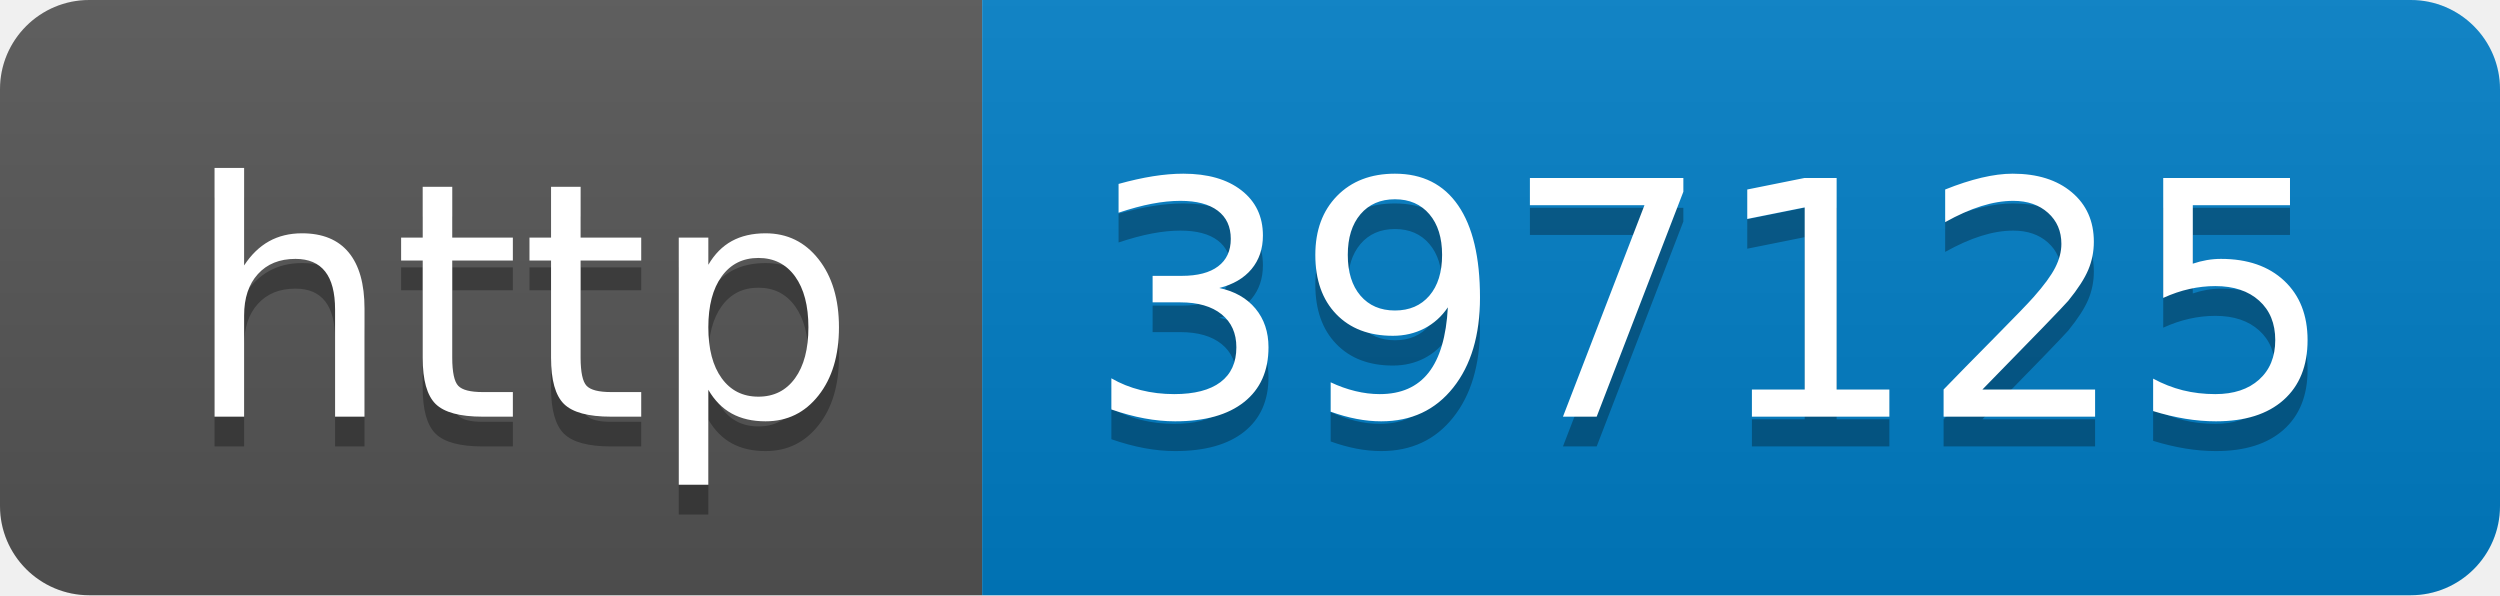
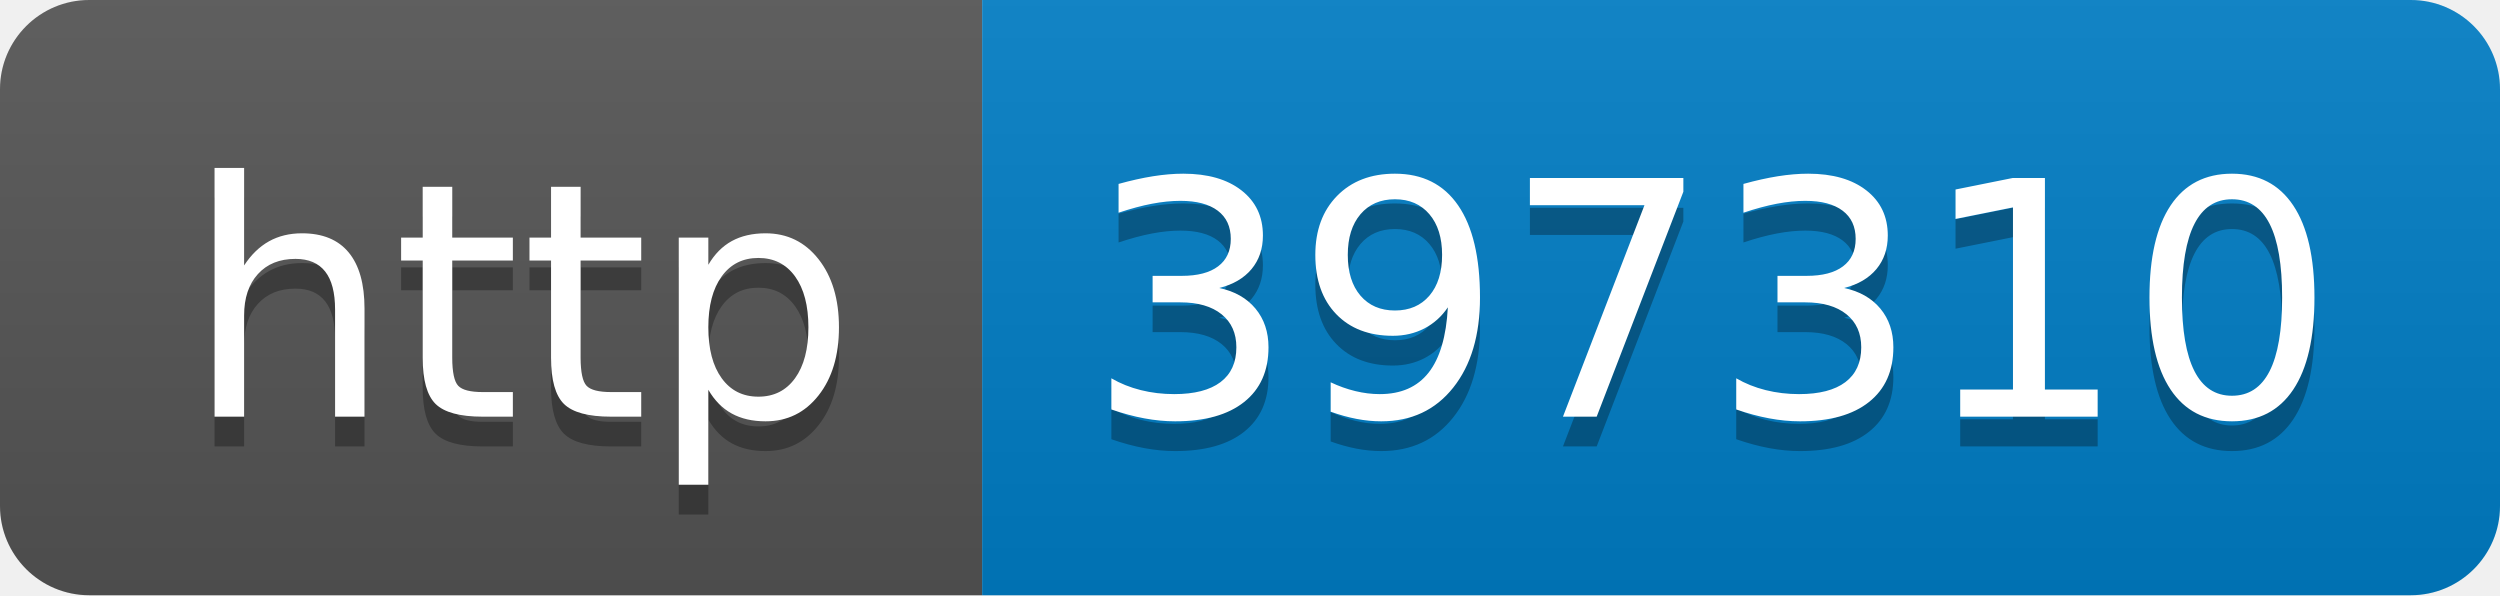
- <svg xmlns="http://www.w3.org/2000/svg" width="84" height="20" role="img" aria-label="http: 397125">
+ <svg xmlns="http://www.w3.org/2000/svg" width="84" height="20" role="img" aria-label="http: 397310">
  <linearGradient id="s" x2="0" y2="100%">
    <stop offset="0" stop-color="#bbb" stop-opacity=".1" />
    <stop offset="1" stop-opacity=".1" />
  </linearGradient>
  <clipPath id="r">
    <rect width="84" height="20" rx="3" fill="#fff" />
  </clipPath>
  <g clip-path="url(#r)">
    <rect width="33" height="20" fill="#555" />
    <rect x="33" width="51" height="20" fill="#007ec6" />
    <rect width="84" height="20" fill="url(#s)" />
  </g>
  <g fill="#fff" text-anchor="middle" font-family="Verdana,Geneva,DejaVu Sans,sans-serif" text-rendering="geometricPrecision" font-size="110">
    <text aria-hidden="true" x="175" y="150" fill="#010101" fill-opacity=".3" transform="scale(.1)" textLength="230">http</text>
    <text x="175" y="140" transform="scale(.1)" fill="#fff" textLength="230">http</text>
-     <text aria-hidden="true" x="575" y="150" fill="#010101" fill-opacity=".3" transform="scale(.1)" textLength="410">397125</text>
-     <text x="575" y="140" transform="scale(.1)" fill="#fff" textLength="410">397125</text>
+     <text aria-hidden="true" x="575" y="150" fill="#010101" fill-opacity=".3" transform="scale(.1)" textLength="410">397310</text>
+     <text x="575" y="140" transform="scale(.1)" fill="#fff" textLength="410">397310</text>
  </g>
</svg>
